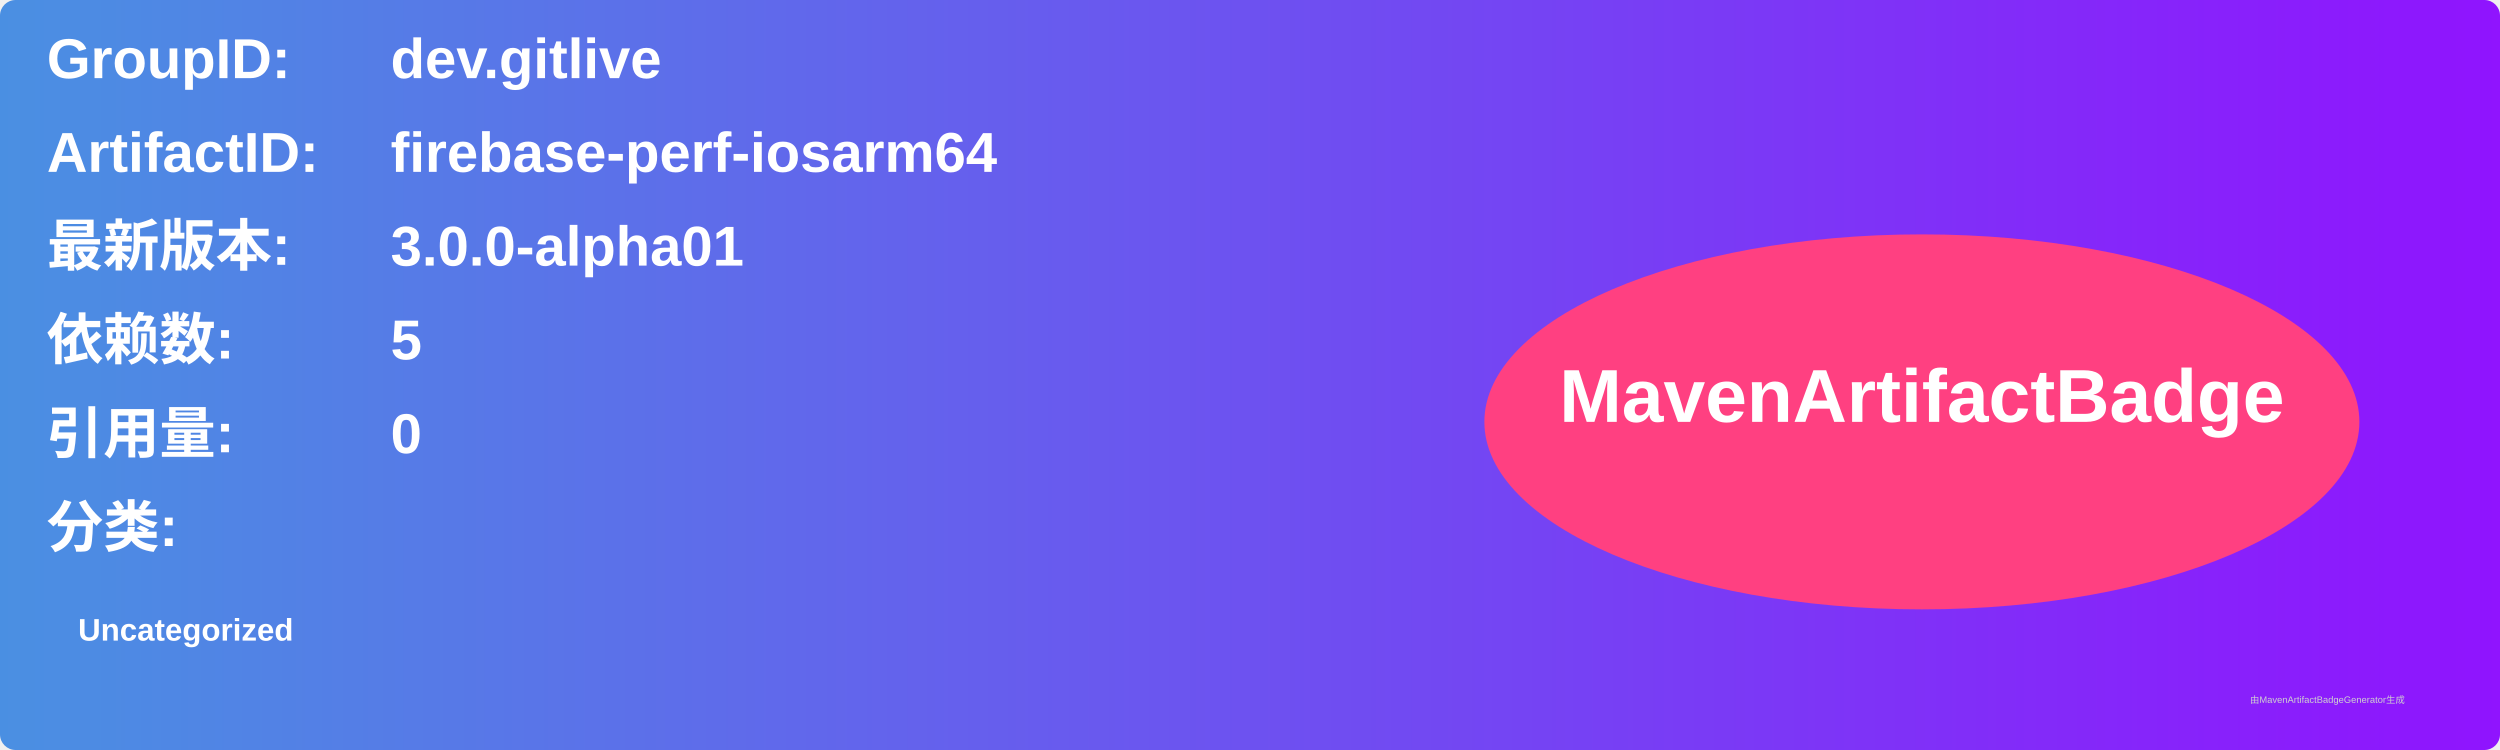
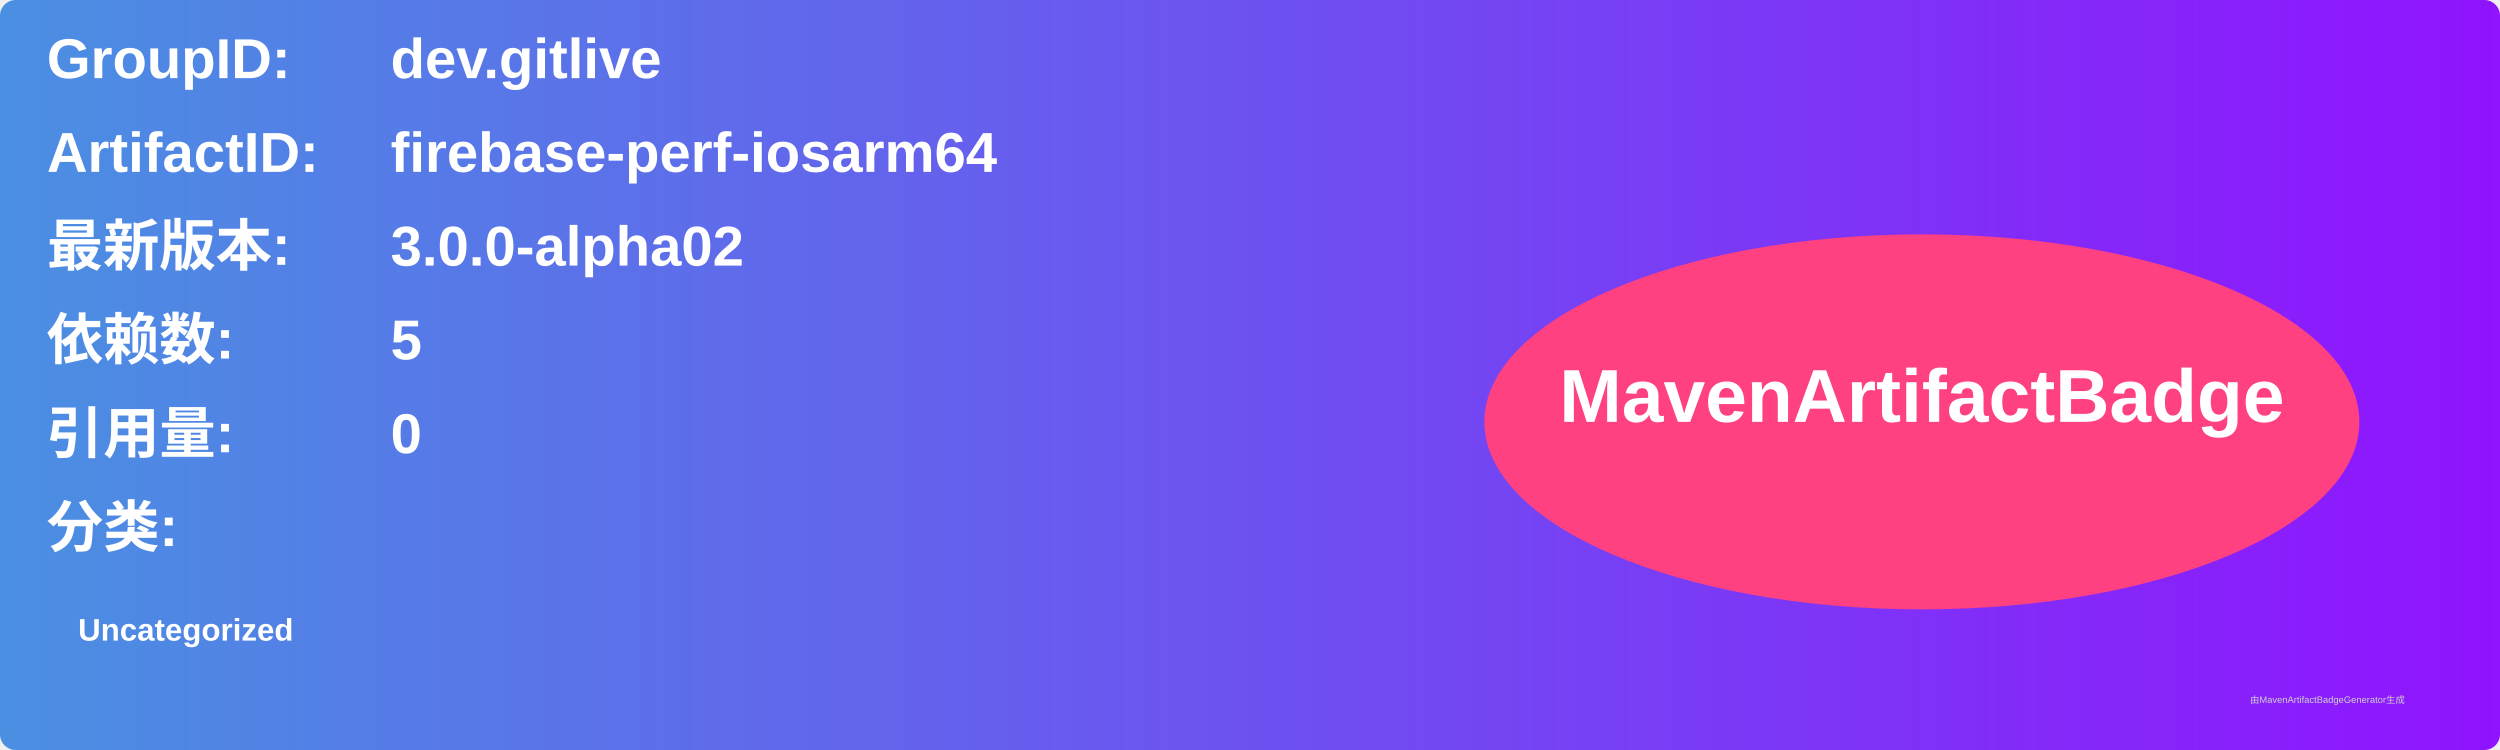
<svg xmlns="http://www.w3.org/2000/svg" width="800" height="240" viewBox="0 0 800 240">
  <linearGradient id="grad" x1="0%" y1="0%" x2="100%" y2="0%">
    <stop offset="0%" stop-color="#4a90e2" />
    <stop offset="100%" stop-color="#9013fe" />
  </linearGradient>
  <rect width="100%" height="100%" rx="5" ry="5" fill="url(#grad)" />
  <g transform="translate(15, 15)">
    <text x="0" y="10" font-family="Arial" font-size="18" fill="white" font-weight="bold" width="260">GroupID:</text>
    <text x="110" y="10" font-family="Arial" font-size="18" fill="white" font-weight="bold" width="460">dev.gitlive</text>
    <text x="0" y="40" font-family="Arial" font-size="18" fill="white" font-weight="bold" width="260">ArtifactID:</text>
    <text x="110" y="40" font-family="Arial" font-size="18" fill="white" font-weight="bold" width="460">firebase-perf-iosarm64</text>
    <text x="0" y="70" font-family="Arial" font-size="18" fill="white" font-weight="bold">最新版本:</text>
    <text x="110" y="70" font-family="Arial" font-size="18" fill="white" font-weight="bold">
-       <tspan font-weight="bold">3.0.0-alpha01</tspan>
+       <tspan font-weight="bold">3.0.0-alpha02</tspan>
    </text>
    <text x="0" y="100" font-family="Arial" font-size="18" fill="white" font-weight="bold">依赖数: </text>
    <text x="110" y="100" font-family="Arial" font-size="18" fill="white">
      <tspan font-weight="bold">5</tspan>
    </text>
    <text x="0" y="130" font-family="Arial" font-size="18" fill="white" font-weight="bold">引用量: </text>
    <text x="110" y="130" font-family="Arial" font-size="18" fill="white">
      <tspan font-weight="bold">0</tspan>
    </text>
    <text x="0" y="160" font-family="Arial" font-size="18" fill="white" font-weight="bold">分类:</text>
    <text x="10" y="190" font-family="Arial" font-size="10" fill="white">
      <tspan font-weight="bold">Uncategorized</tspan>
    </text>
    <ellipse cx="600" cy="120" rx="140" ry="60" fill="#ff4081" />
    <text x="600" y="120" text-anchor="middle" font-family="Arial" font-size="24" fill="white" font-weight="bold">MavenArtifactBadge</text>
  </g>
  <text x="720" y="225" font-family="Arial" font-size="3" fill="#d0d0d0">由MavenArtifactBadgeGenerator生成</text>
</svg>
